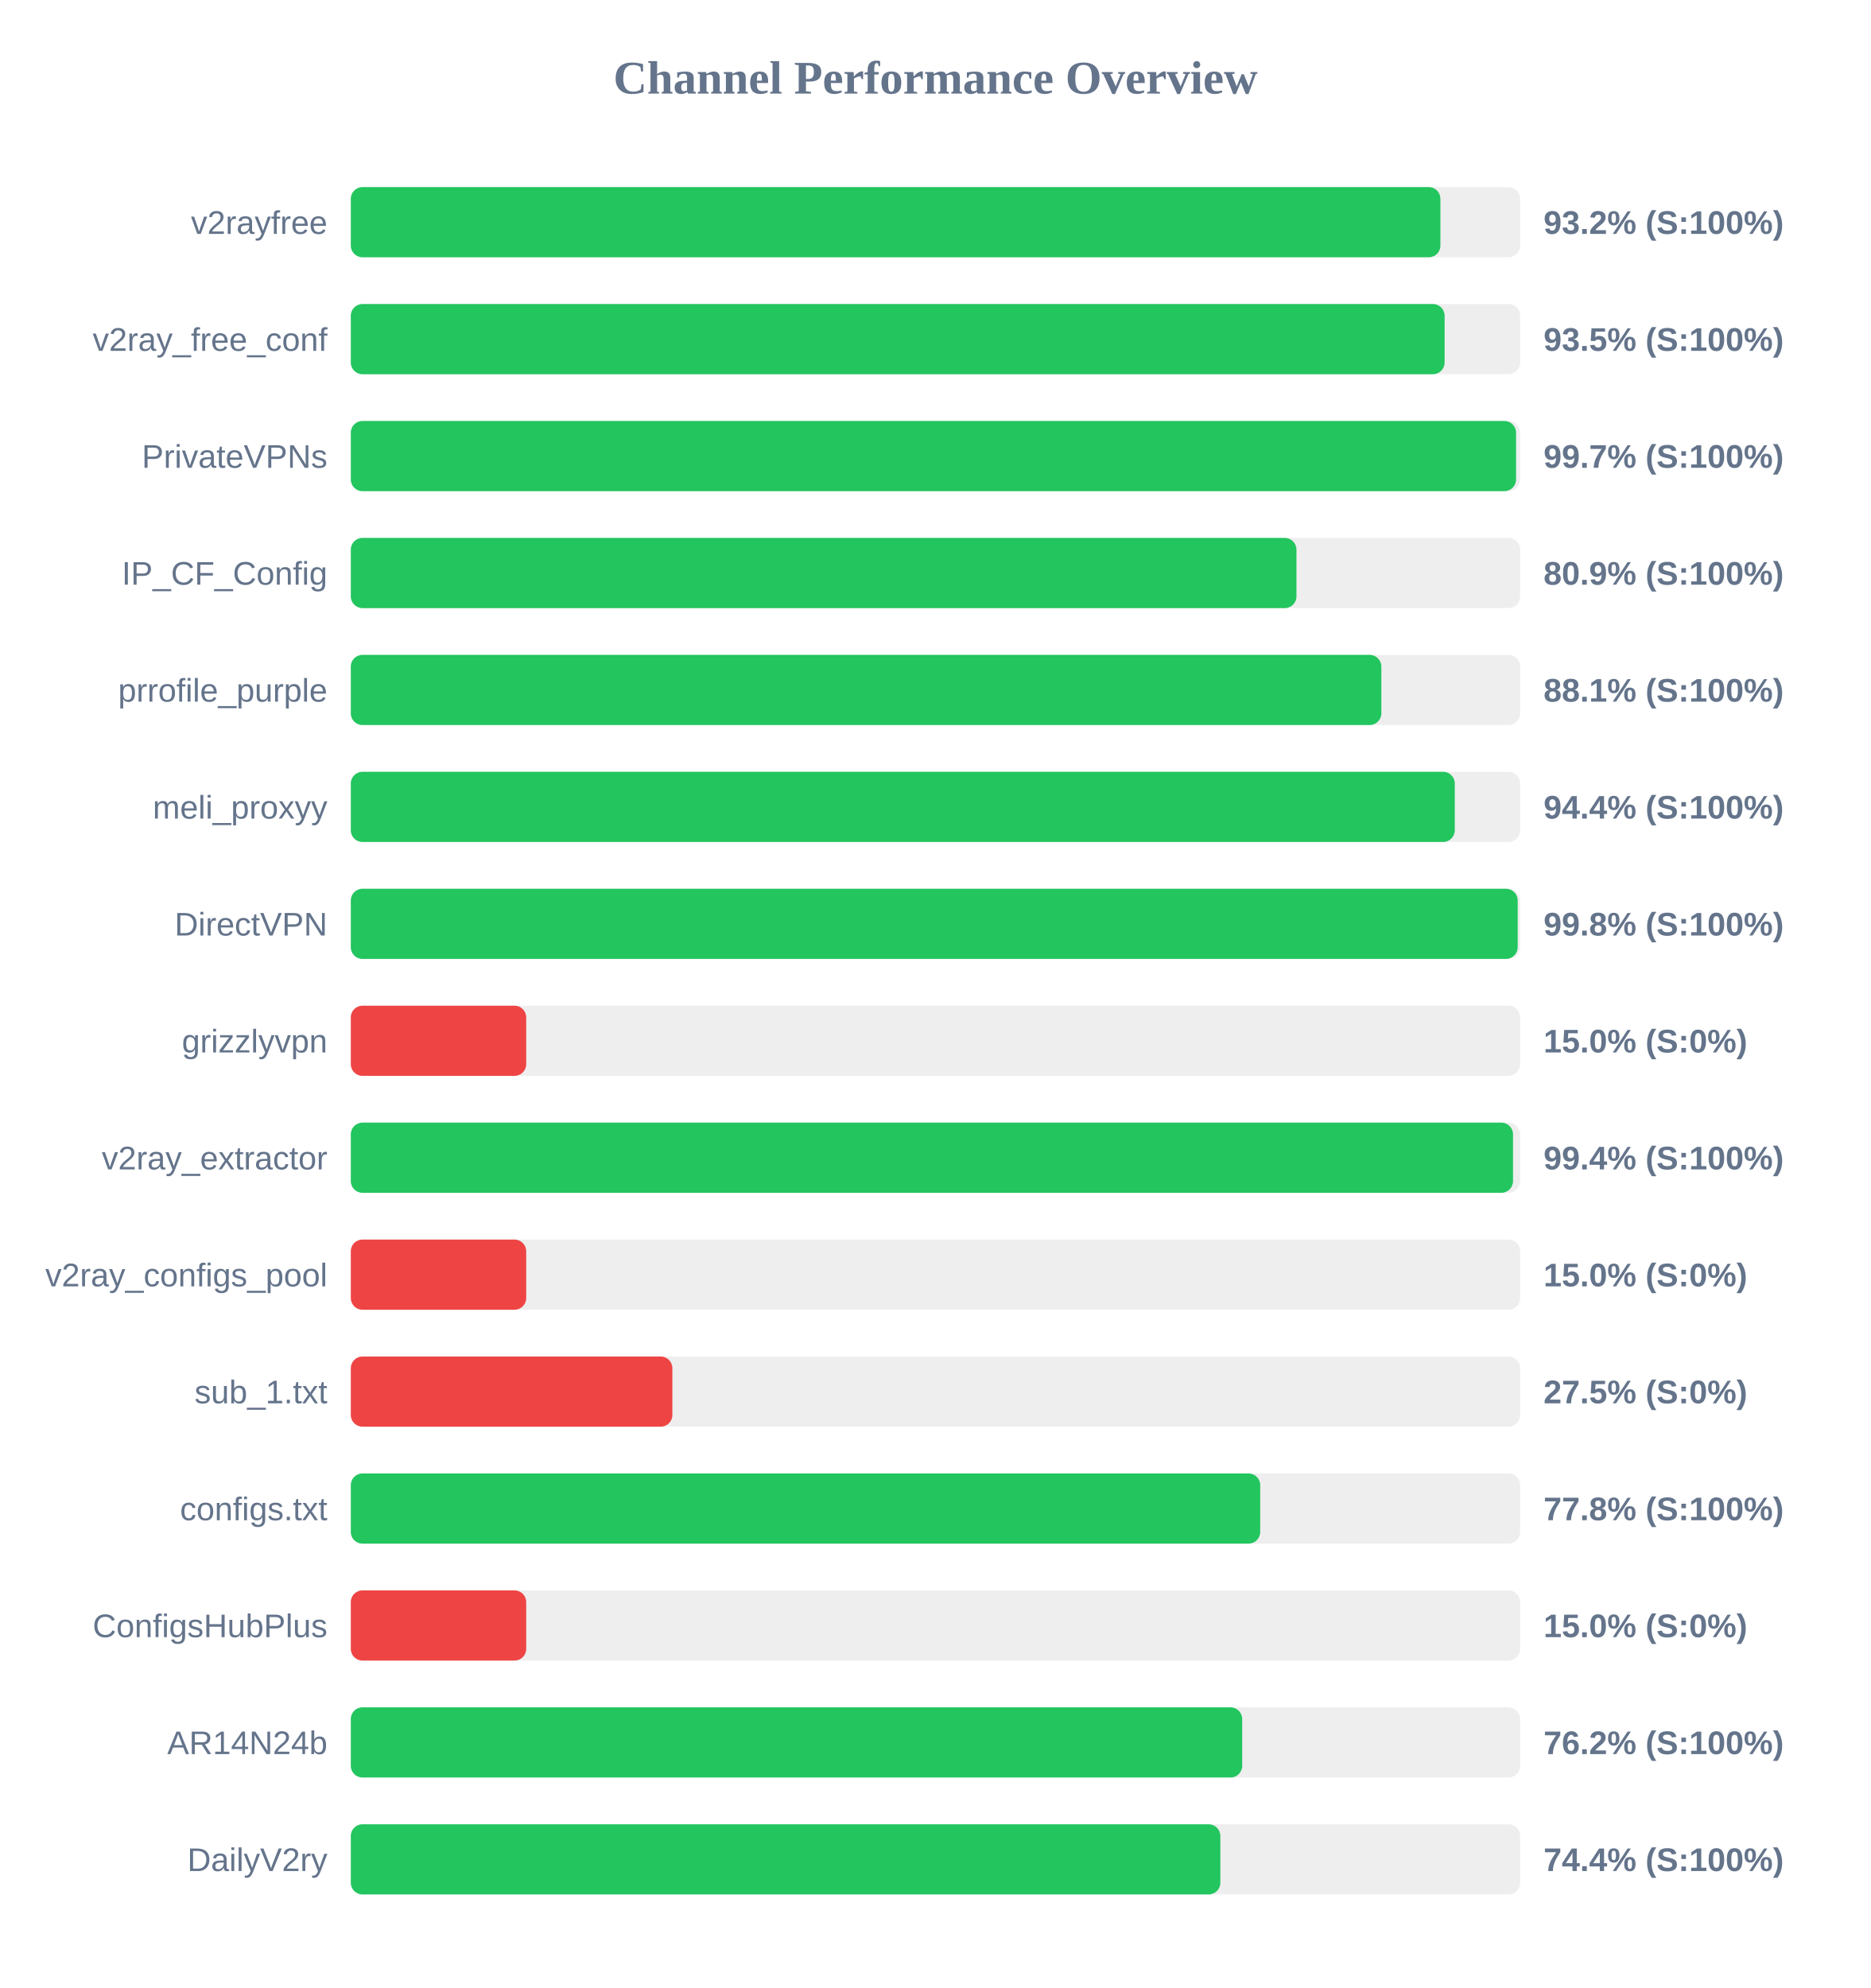
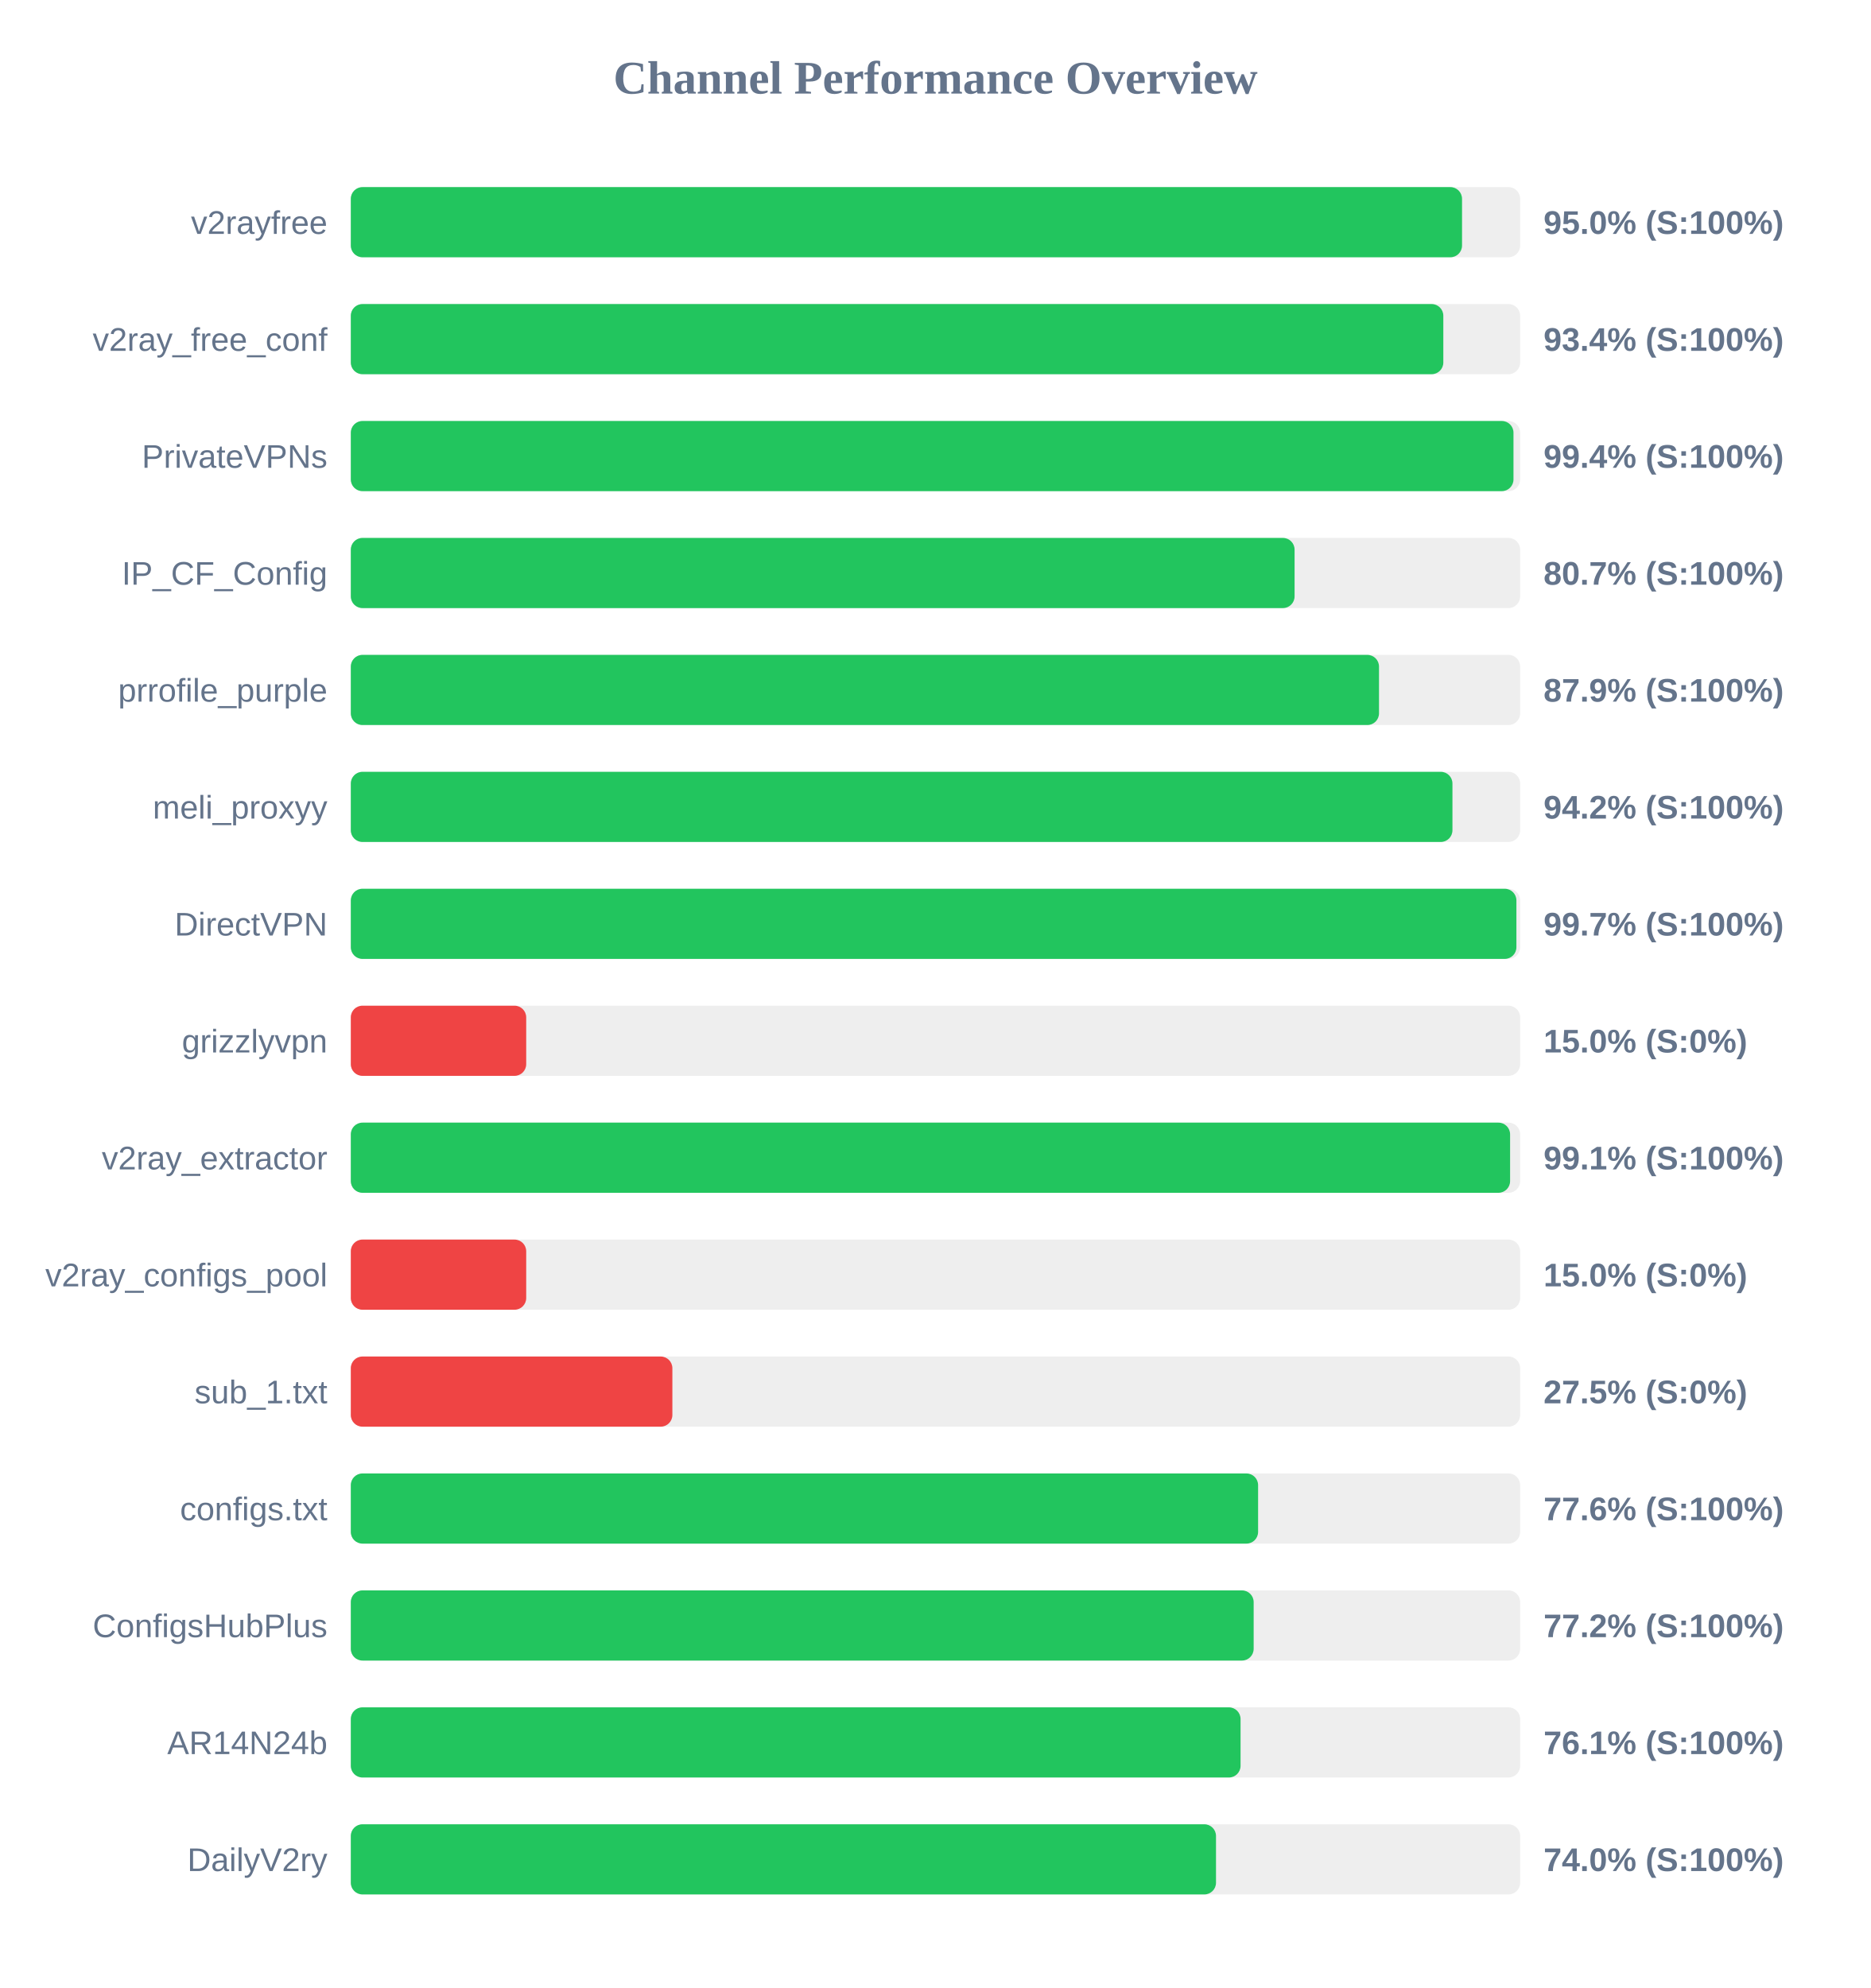
<svg xmlns="http://www.w3.org/2000/svg" width="800" height="850" version="1.1">
  <style>
        .row { font: 14px Arial; fill: #64748b; }
        .score { font: bold 14px Arial; fill: #64748b; }
    </style>
  <text x="400" y="40" text-anchor="middle" font-size="20px" font-weight="bold" fill="#64748b">Channel Performance Overview</text>
  <rect x="150" y="80" width="500" height="30" fill="#eee" rx="5" />
-   <rect x="150" y="80" width="465.9" height="30" fill="#22c55e" rx="5" />
+   <rect x="150" y="80" width="475.15" height="30" fill="#22c55e" rx="5" />
  <text x="140" y="100" text-anchor="end" class="row">v2rayfree</text>
-   <text x="660" y="100" text-anchor="start" class="score">93.2% (S:100%)</text>
+   <text x="660" y="100" text-anchor="start" class="score">95.0% (S:100%)</text>
  <rect x="150" y="130" width="500" height="30" fill="#eee" rx="5" />
-   <rect x="150" y="130" width="467.7" height="30" fill="#22c55e" rx="5" />
+   <rect x="150" y="130" width="467.15" height="30" fill="#22c55e" rx="5" />
  <text x="140" y="150" text-anchor="end" class="row">v2ray_free_conf</text>
-   <text x="660" y="150" text-anchor="start" class="score">93.5% (S:100%)</text>
+   <text x="660" y="150" text-anchor="start" class="score">93.4% (S:100%)</text>
  <rect x="150" y="180" width="500" height="30" fill="#eee" rx="5" />
-   <rect x="150" y="180" width="498.25" height="30" fill="#22c55e" rx="5" />
+   <rect x="150" y="180" width="497.15" height="30" fill="#22c55e" rx="5" />
  <text x="140" y="200" text-anchor="end" class="row">PrivateVPNs</text>
-   <text x="660" y="200" text-anchor="start" class="score">99.7% (S:100%)</text>
+   <text x="660" y="200" text-anchor="start" class="score">99.4% (S:100%)</text>
  <rect x="150" y="230" width="500" height="30" fill="#eee" rx="5" />
-   <rect x="150" y="230" width="404.35" height="30" fill="#22c55e" rx="5" />
+   <rect x="150" y="230" width="403.55" height="30" fill="#22c55e" rx="5" />
  <text x="140" y="250" text-anchor="end" class="row">IP_CF_Config</text>
-   <text x="660" y="250" text-anchor="start" class="score">80.9% (S:100%)</text>
+   <text x="660" y="250" text-anchor="start" class="score">80.7% (S:100%)</text>
  <rect x="150" y="280" width="500" height="30" fill="#eee" rx="5" />
-   <rect x="150" y="280" width="440.65" height="30" fill="#22c55e" rx="5" />
+   <rect x="150" y="280" width="439.65" height="30" fill="#22c55e" rx="5" />
  <text x="140" y="300" text-anchor="end" class="row">prrofile_purple</text>
-   <text x="660" y="300" text-anchor="start" class="score">88.1% (S:100%)</text>
+   <text x="660" y="300" text-anchor="start" class="score">87.9% (S:100%)</text>
  <rect x="150" y="330" width="500" height="30" fill="#eee" rx="5" />
-   <rect x="150" y="330" width="472.05" height="30" fill="#22c55e" rx="5" />
+   <rect x="150" y="330" width="471.05" height="30" fill="#22c55e" rx="5" />
  <text x="140" y="350" text-anchor="end" class="row">meli_proxyy</text>
-   <text x="660" y="350" text-anchor="start" class="score">94.4% (S:100%)</text>
+   <text x="660" y="350" text-anchor="start" class="score">94.2% (S:100%)</text>
  <rect x="150" y="380" width="500" height="30" fill="#eee" rx="5" />
-   <rect x="150" y="380" width="498.95" height="30" fill="#22c55e" rx="5" />
+   <rect x="150" y="380" width="498.4" height="30" fill="#22c55e" rx="5" />
  <text x="140" y="400" text-anchor="end" class="row">DirectVPN</text>
-   <text x="660" y="400" text-anchor="start" class="score">99.8% (S:100%)</text>
+   <text x="660" y="400" text-anchor="start" class="score">99.7% (S:100%)</text>
  <rect x="150" y="430" width="500" height="30" fill="#eee" rx="5" />
  <rect x="150" y="430" width="75.0" height="30" fill="#ef4444" rx="5" />
  <text x="140" y="450" text-anchor="end" class="row">grizzlyvpn</text>
  <text x="660" y="450" text-anchor="start" class="score">15.0% (S:0%)</text>
  <rect x="150" y="480" width="500" height="30" fill="#eee" rx="5" />
-   <rect x="150" y="480" width="496.95" height="30" fill="#22c55e" rx="5" />
+   <rect x="150" y="480" width="495.7" height="30" fill="#22c55e" rx="5" />
  <text x="140" y="500" text-anchor="end" class="row">v2ray_extractor</text>
-   <text x="660" y="500" text-anchor="start" class="score">99.4% (S:100%)</text>
+   <text x="660" y="500" text-anchor="start" class="score">99.1% (S:100%)</text>
  <rect x="150" y="530" width="500" height="30" fill="#eee" rx="5" />
  <rect x="150" y="530" width="75.0" height="30" fill="#ef4444" rx="5" />
  <text x="140" y="550" text-anchor="end" class="row">v2ray_configs_pool</text>
  <text x="660" y="550" text-anchor="start" class="score">15.0% (S:0%)</text>
  <rect x="150" y="580" width="500" height="30" fill="#eee" rx="5" />
  <rect x="150" y="580" width="137.5" height="30" fill="#ef4444" rx="5" />
  <text x="140" y="600" text-anchor="end" class="row">sub_1.txt</text>
  <text x="660" y="600" text-anchor="start" class="score">27.5% (S:0%)</text>
  <rect x="150" y="630" width="500" height="30" fill="#eee" rx="5" />
-   <rect x="150" y="630" width="388.85" height="30" fill="#22c55e" rx="5" />
+   <rect x="150" y="630" width="387.95" height="30" fill="#22c55e" rx="5" />
  <text x="140" y="650" text-anchor="end" class="row">configs.txt</text>
-   <text x="660" y="650" text-anchor="start" class="score">77.8% (S:100%)</text>
+   <text x="660" y="650" text-anchor="start" class="score">77.6% (S:100%)</text>
  <rect x="150" y="680" width="500" height="30" fill="#eee" rx="5" />
-   <rect x="150" y="680" width="75.0" height="30" fill="#ef4444" rx="5" />
+   <rect x="150" y="680" width="386.05" height="30" fill="#22c55e" rx="5" />
  <text x="140" y="700" text-anchor="end" class="row">ConfigsHubPlus</text>
-   <text x="660" y="700" text-anchor="start" class="score">15.0% (S:0%)</text>
+   <text x="660" y="700" text-anchor="start" class="score">77.2% (S:100%)</text>
  <rect x="150" y="730" width="500" height="30" fill="#eee" rx="5" />
-   <rect x="150" y="730" width="381.15" height="30" fill="#22c55e" rx="5" />
+   <rect x="150" y="730" width="380.45" height="30" fill="#22c55e" rx="5" />
  <text x="140" y="750" text-anchor="end" class="row">AR14N24b</text>
-   <text x="660" y="750" text-anchor="start" class="score">76.2% (S:100%)</text>
+   <text x="660" y="750" text-anchor="start" class="score">76.1% (S:100%)</text>
  <rect x="150" y="780" width="500" height="30" fill="#eee" rx="5" />
-   <rect x="150" y="780" width="371.8" height="30" fill="#22c55e" rx="5" />
+   <rect x="150" y="780" width="369.95" height="30" fill="#22c55e" rx="5" />
  <text x="140" y="800" text-anchor="end" class="row">DailyV2ry</text>
-   <text x="660" y="800" text-anchor="start" class="score">74.4% (S:100%)</text>
+   <text x="660" y="800" text-anchor="start" class="score">74.0% (S:100%)</text>
</svg>
